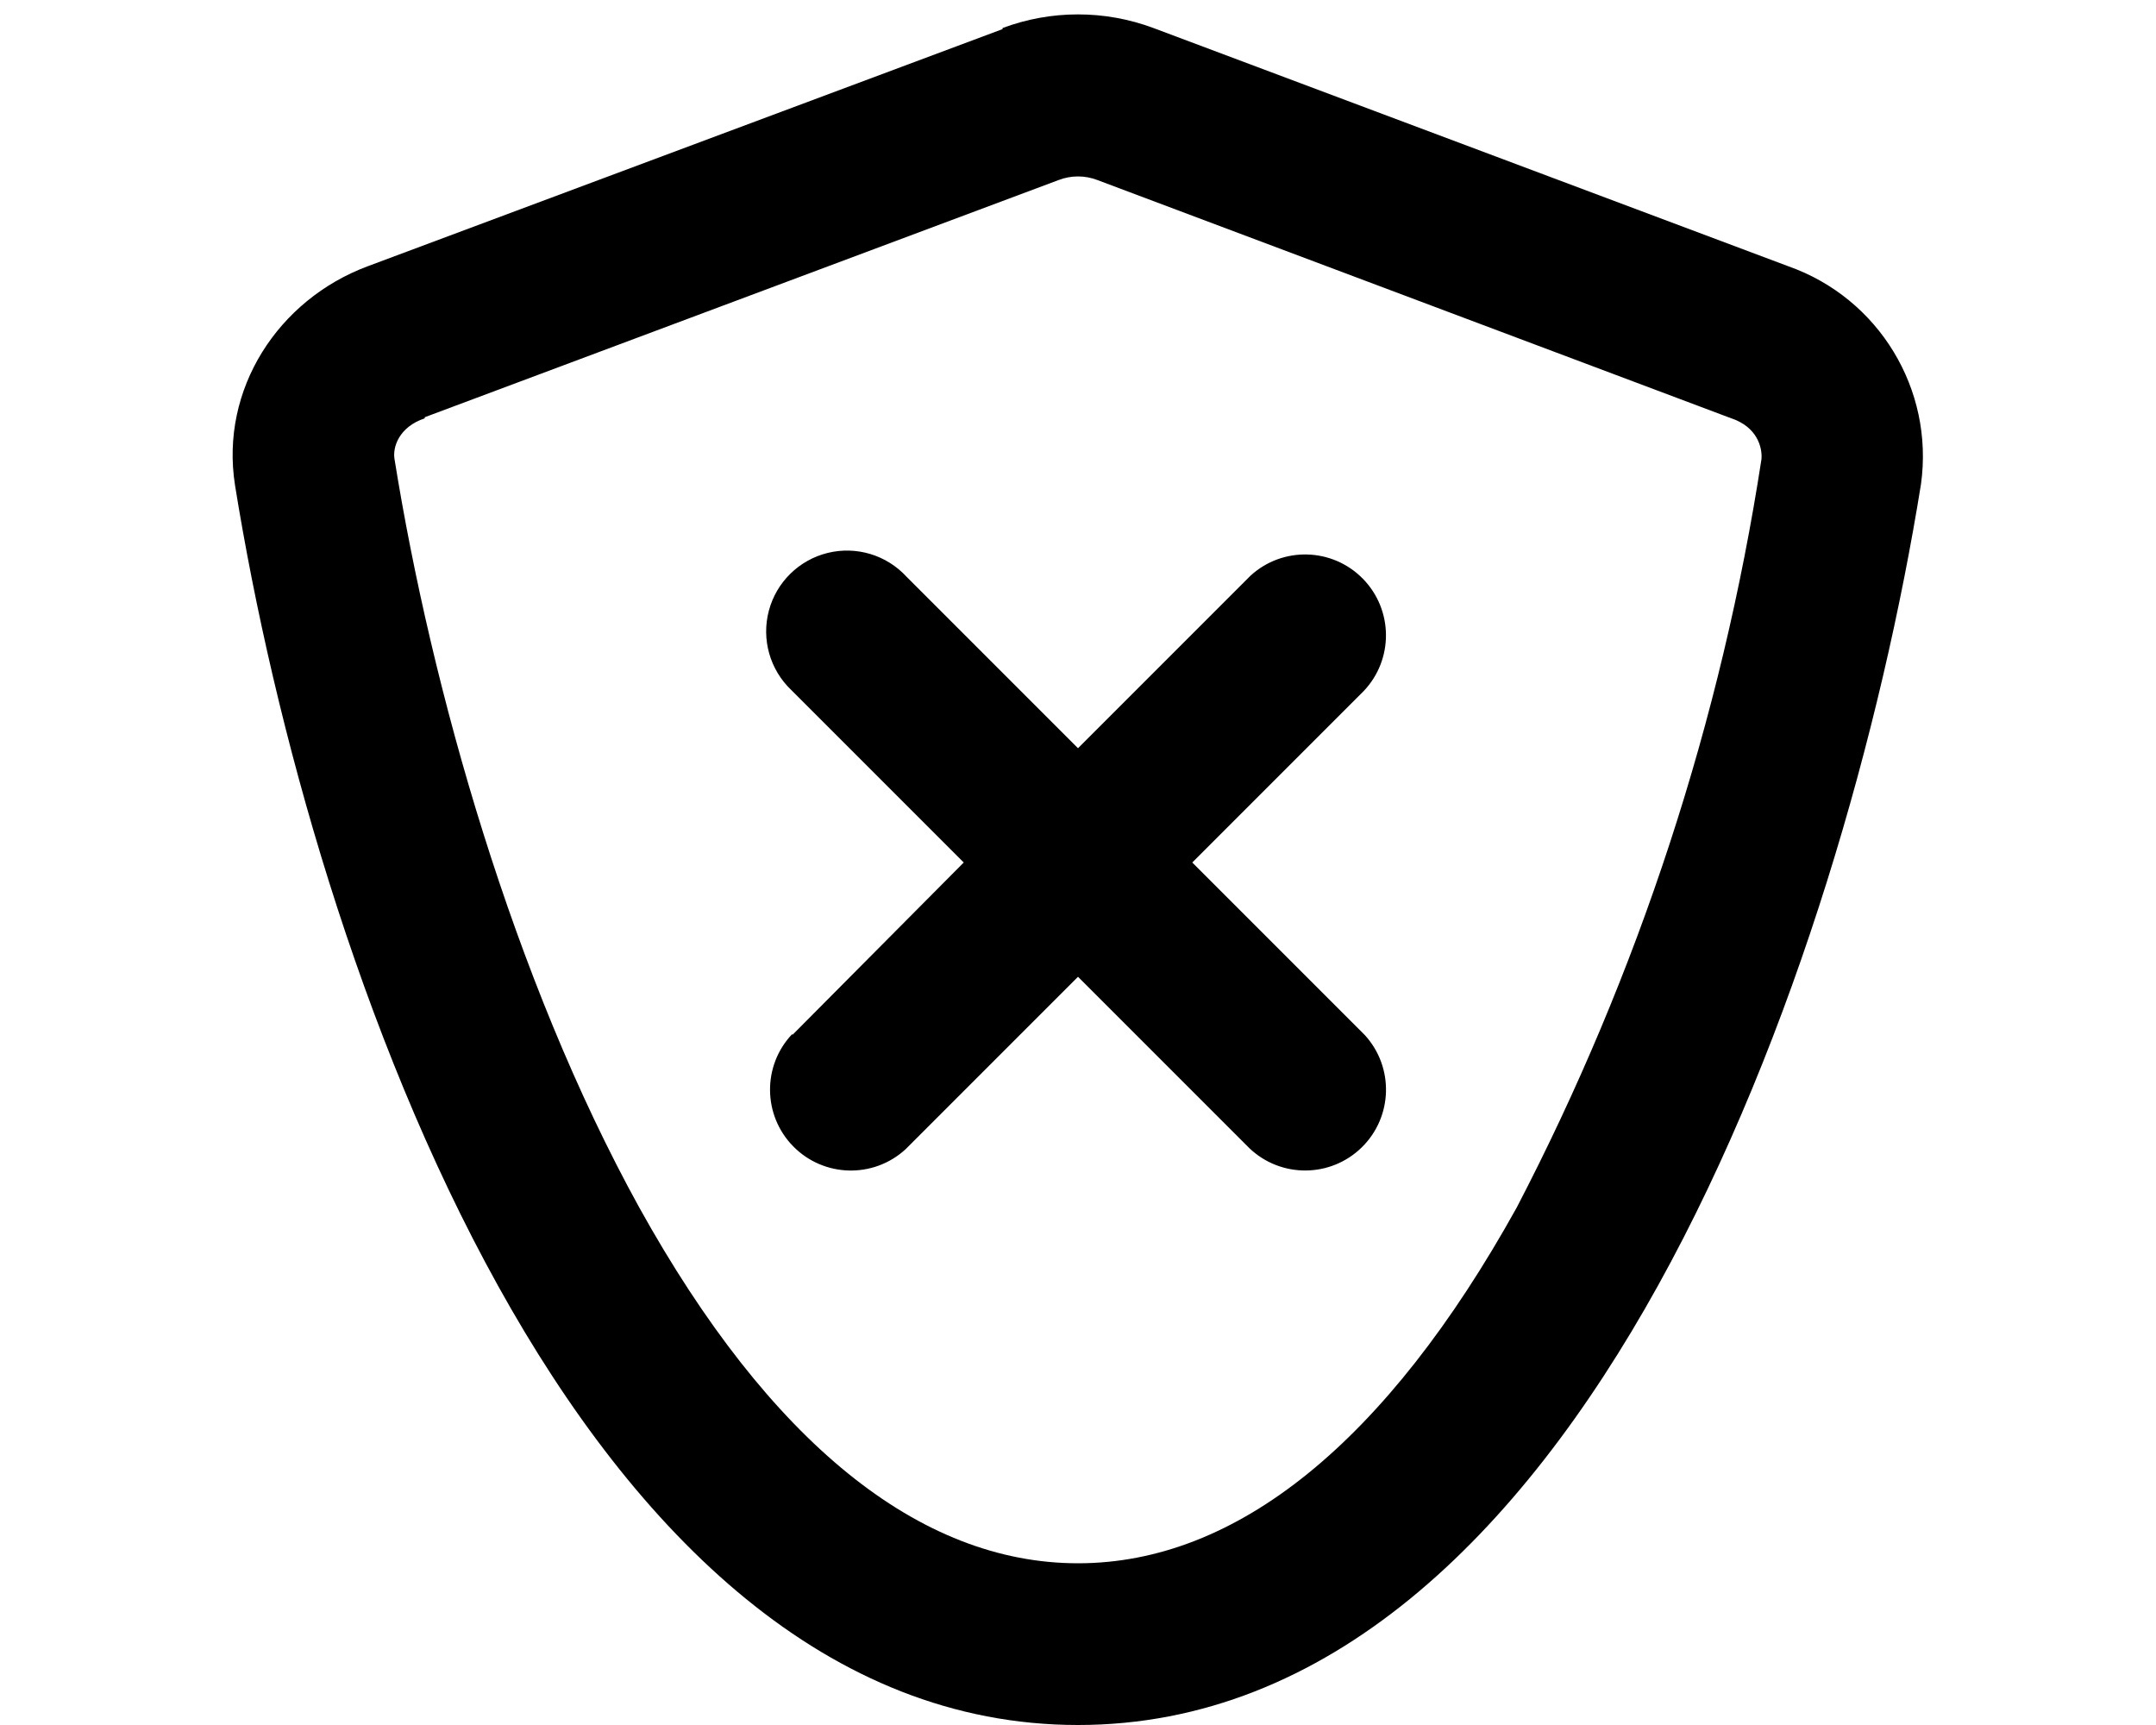
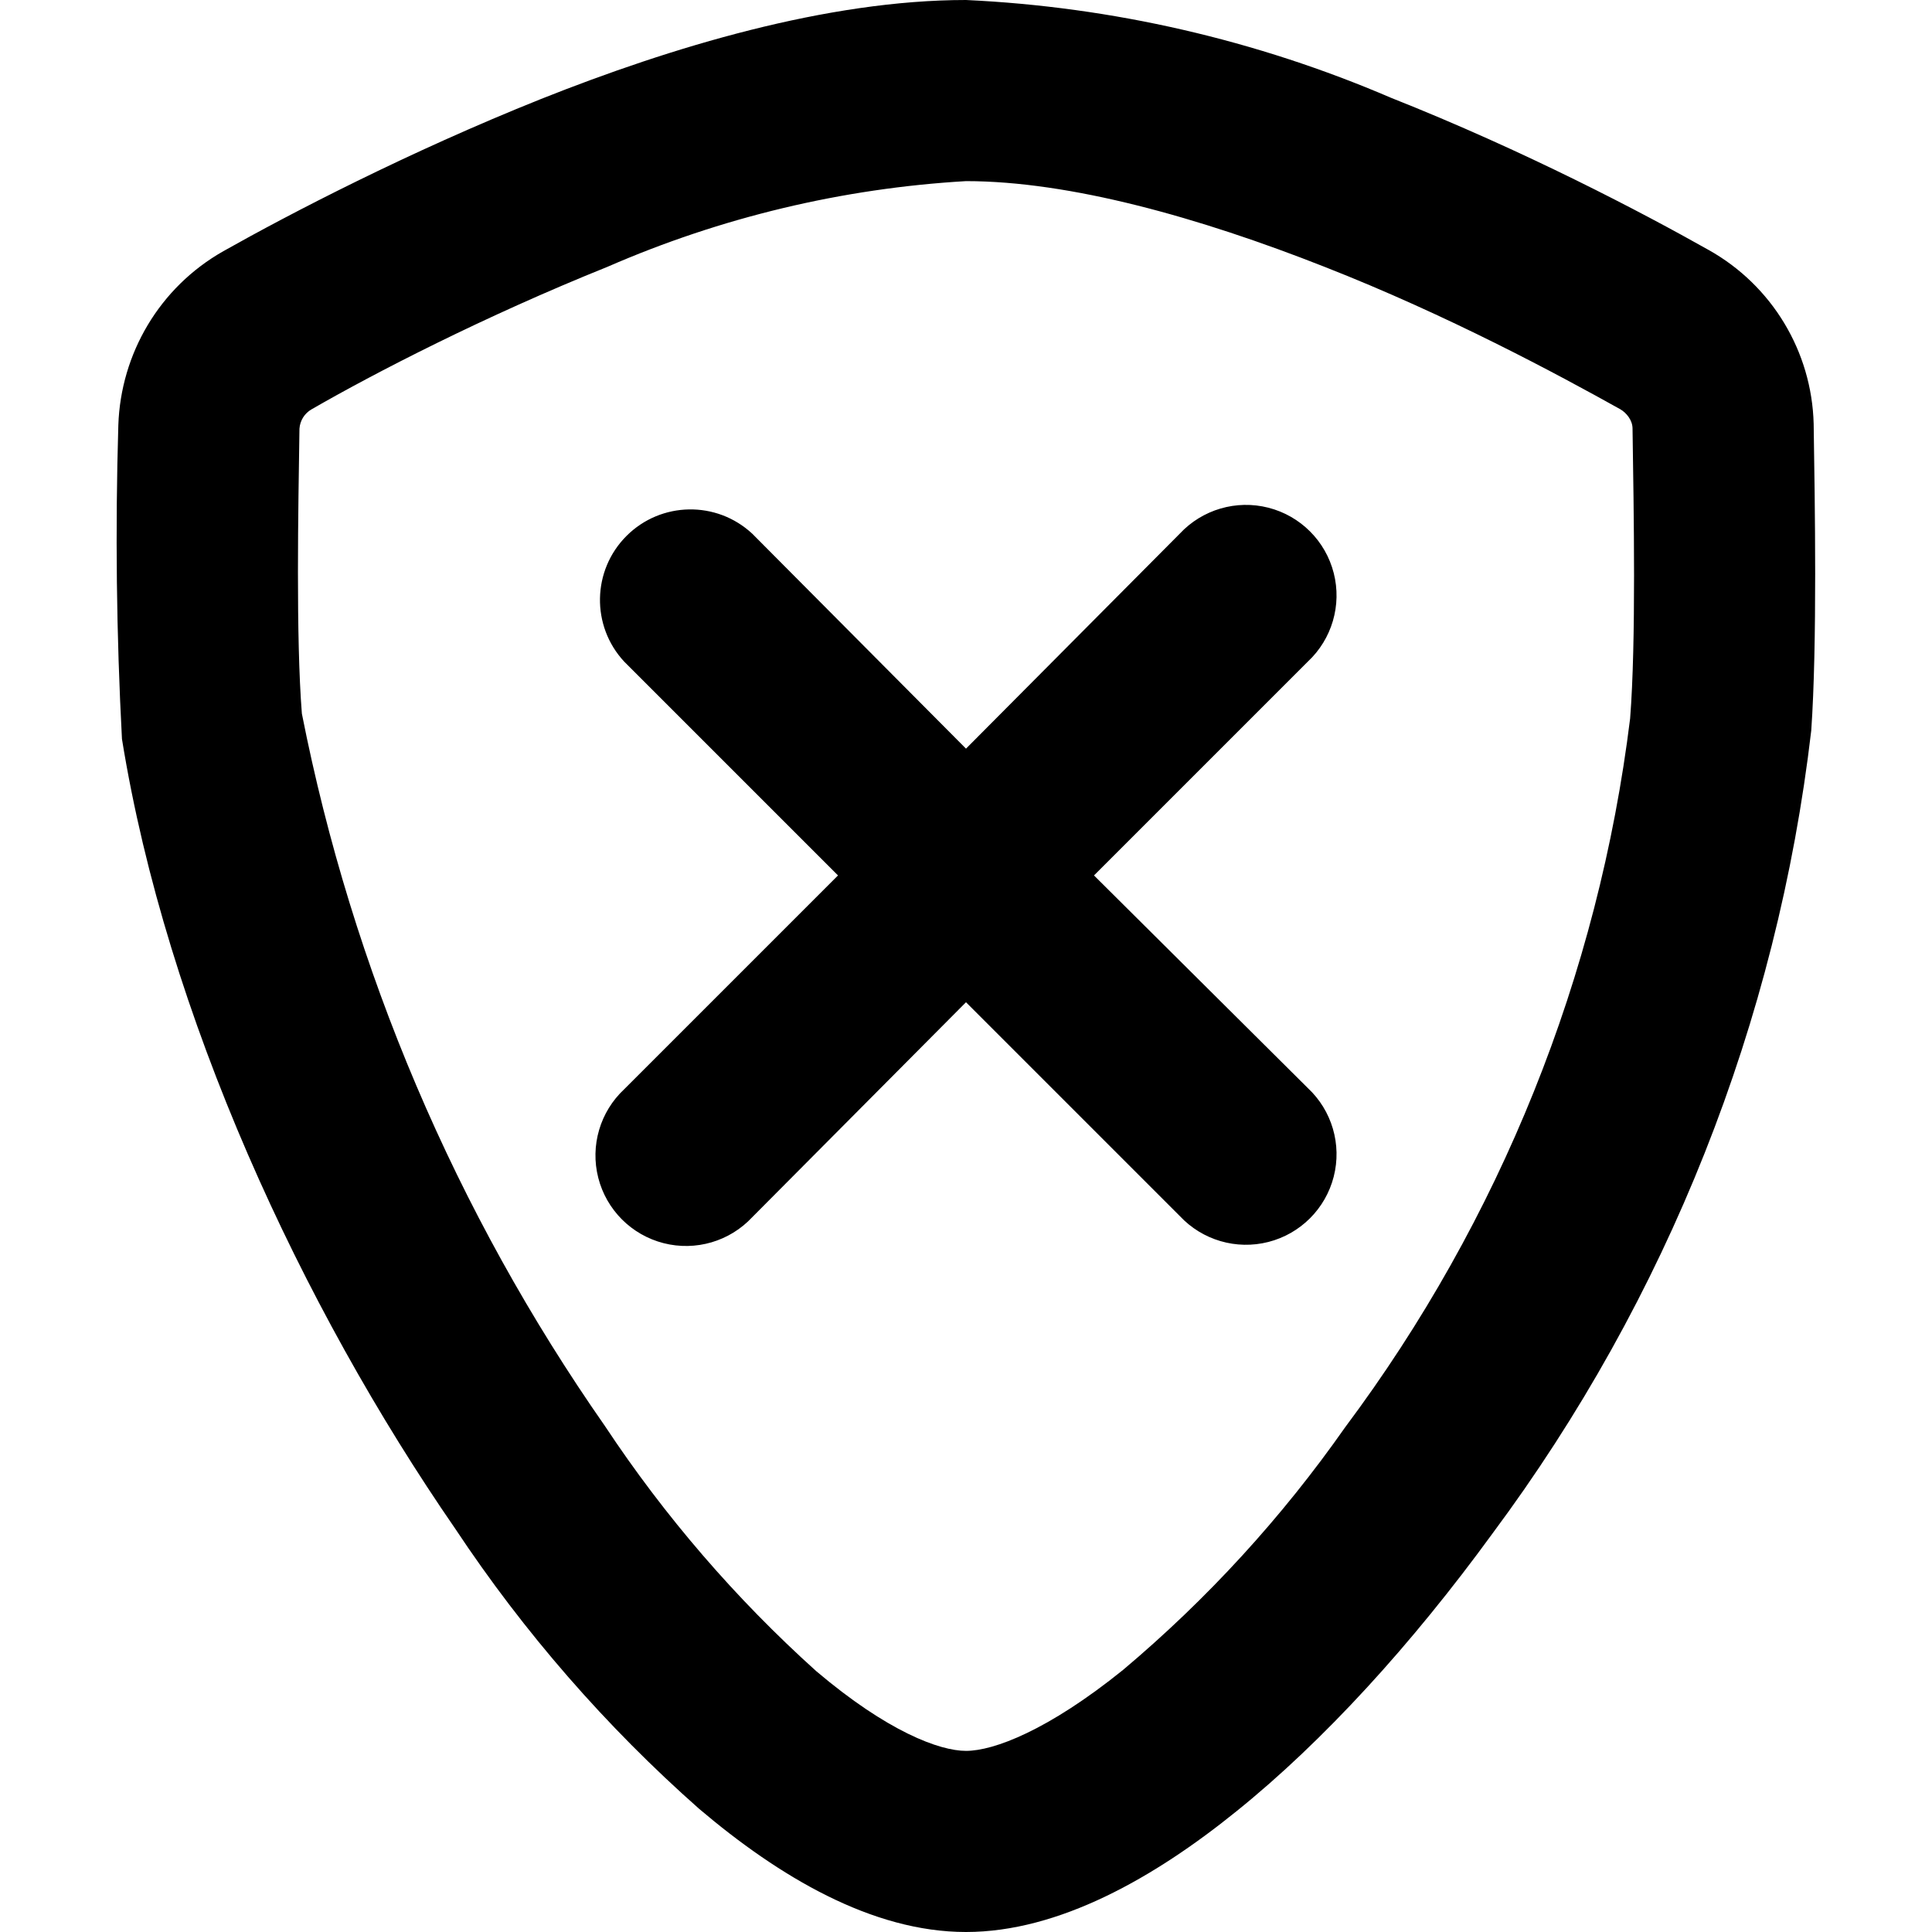
- <svg xmlns="http://www.w3.org/2000/svg" viewBox="0 0 20 16" fill="currentColor">
-   <path d="M7.35 9.6 8.94 8l-1.6-1.6a.75.75 0 1 1 1.07-1.05L10 6.94l1.6-1.6a.75.75 0 0 1 1.05 1.07L11.06 8l1.6 1.6a.75.75 0 0 1-1.07 1.05L10 9.06l-1.6 1.6a.75.75 0 0 1-1.05-1.07Z" />
-   <path fill-rule="evenodd" d="M9.3.26a2 2 0 0 1 1.4 0l5.89 2.21a1.87 1.87 0 0 1 1.23 2.02C17.1 8.97 14.64 16 10 16 5.36 16 2.9 8.97 2.18 4.5c-.14-.89.4-1.72 1.23-2.03L9.3.27ZM3.94 3.88c-.24.08-.3.27-.28.38.34 2.12 1.1 4.82 2.27 6.94 1.21 2.18 2.6 3.3 4.07 3.3 1.47 0 2.86-1.12 4.07-3.3a22.44 22.44 0 0 0 2.27-6.94c.01-.11-.04-.3-.28-.38l-5.88-2.21a.5.5 0 0 0-.36 0l-5.88 2.2Z" />
+ <svg xmlns="http://www.w3.org/2000/svg" viewBox="0 0 16 16" fill="currentColor">
+   <path d="M6.23 4.42a.75.75 0 0 0-1.06 1.06l1.77 1.77-1.77 1.77a.75.75 0 1 0 1.06 1.06L8 8.3l1.77 1.77a.75.75 0 1 0 1.06-1.06L9.06 7.25l1.77-1.77a.75.75 0 1 0-1.06-1.06L8 6.2 6.23 4.42Z" />
+   <path d="M8 0C6.85 0 5.56.39 4.48.82c-1.1.44-2.08.95-2.63 1.26-.53.3-.85.85-.87 1.44a31.33 31.33 0 0 0 .03 2.6c.37 2.29 1.49 4.7 2.76 6.54a11.8 11.8 0 0 0 2.02 2.32C6.45 15.54 7.22 16 8 16c.77 0 1.56-.45 2.24-1 .72-.58 1.45-1.38 2.12-2.3A13.83 13.83 0 0 0 15 6.05c.05-.72.03-1.89.02-2.54a1.7 1.7 0 0 0-.87-1.44c-.55-.31-1.52-.82-2.63-1.26A10.12 10.12 0 0 0 8 0ZM2.58 3.39c.52-.3 1.43-.77 2.45-1.18A8.7 8.7 0 0 1 8 1.5c.86 0 1.93.3 2.97.71 1.02.4 1.93.89 2.45 1.18.05.03.1.09.1.16.01.68.03 1.76-.02 2.4a12.32 12.32 0 0 1-2.36 5.87 10.5 10.5 0 0 1-1.84 2.01c-.62.5-1.07.67-1.3.67-.22 0-.65-.16-1.24-.66a10.61 10.61 0 0 1-1.75-2.03 15.57 15.57 0 0 1-2.51-5.9c-.05-.63-.03-1.7-.02-2.36a.2.2 0 0 1 .1-.16Z" />
</svg>
